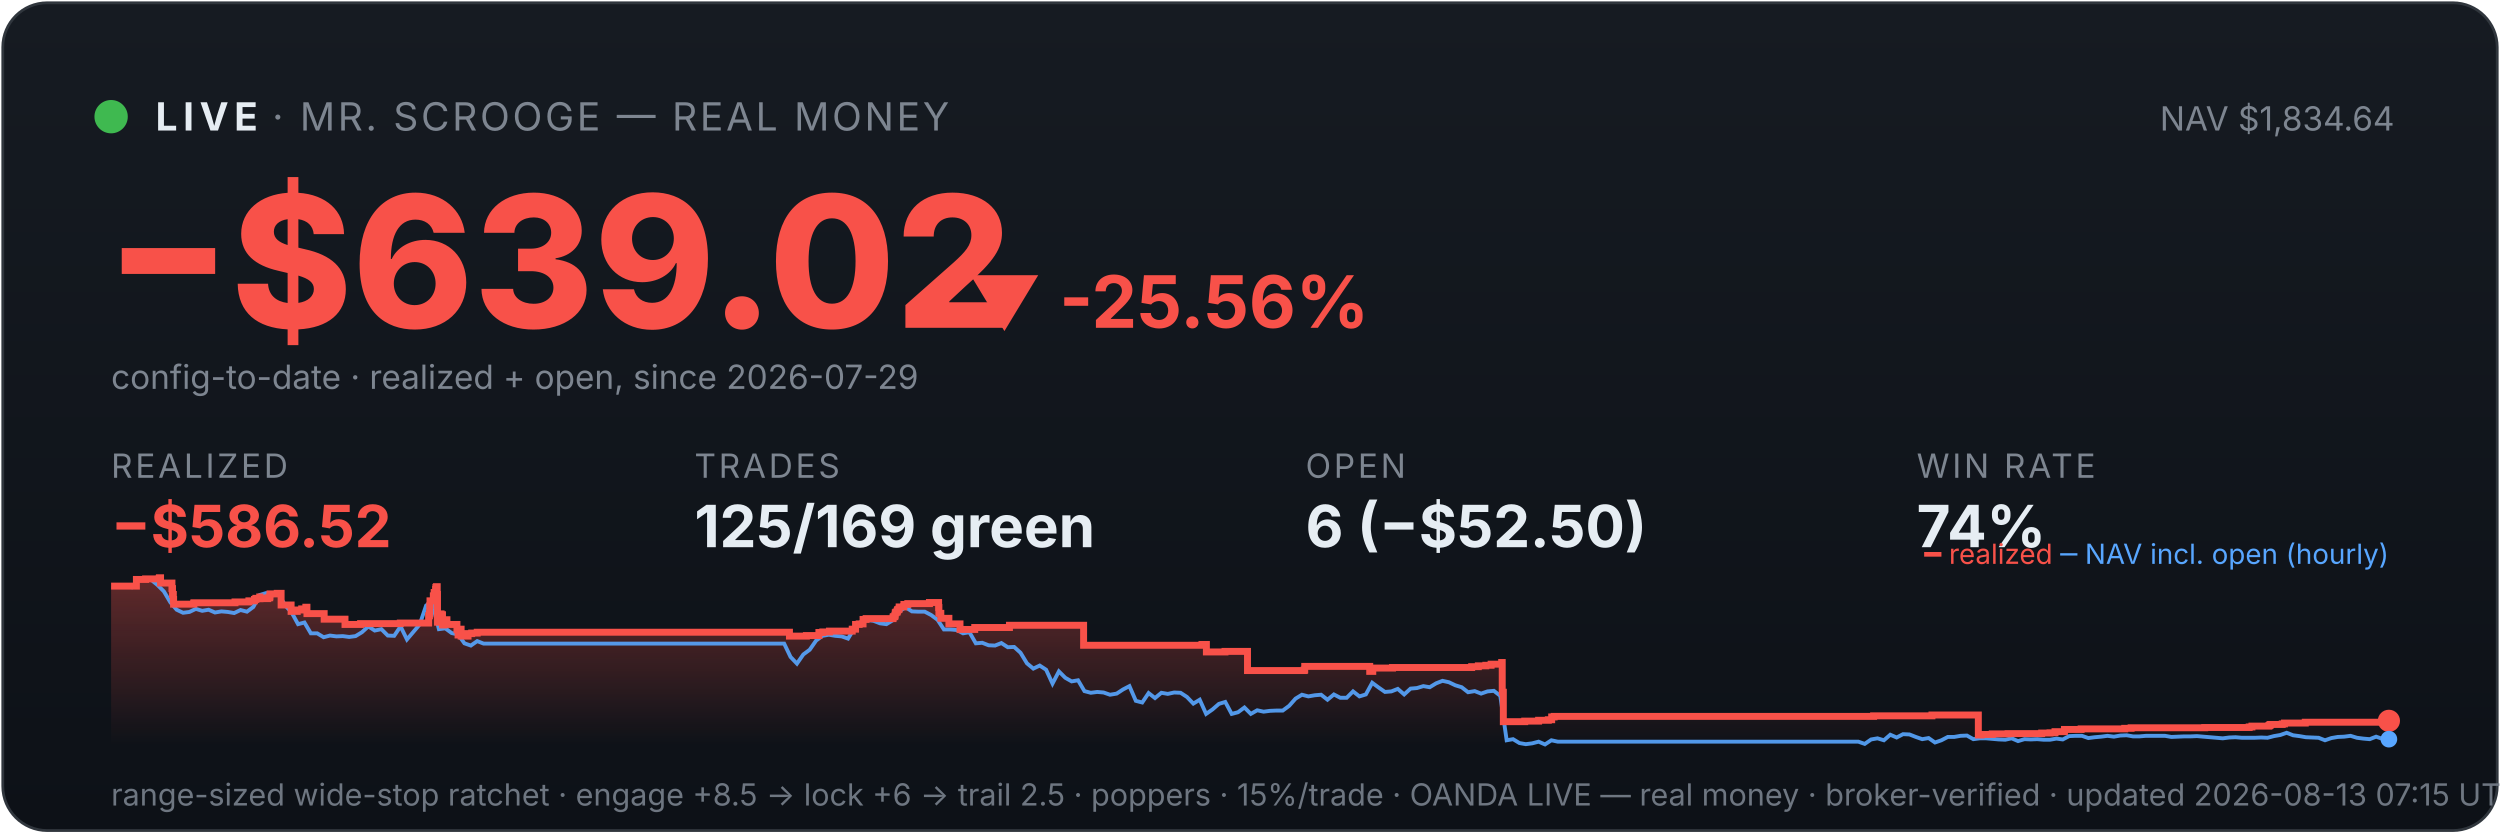
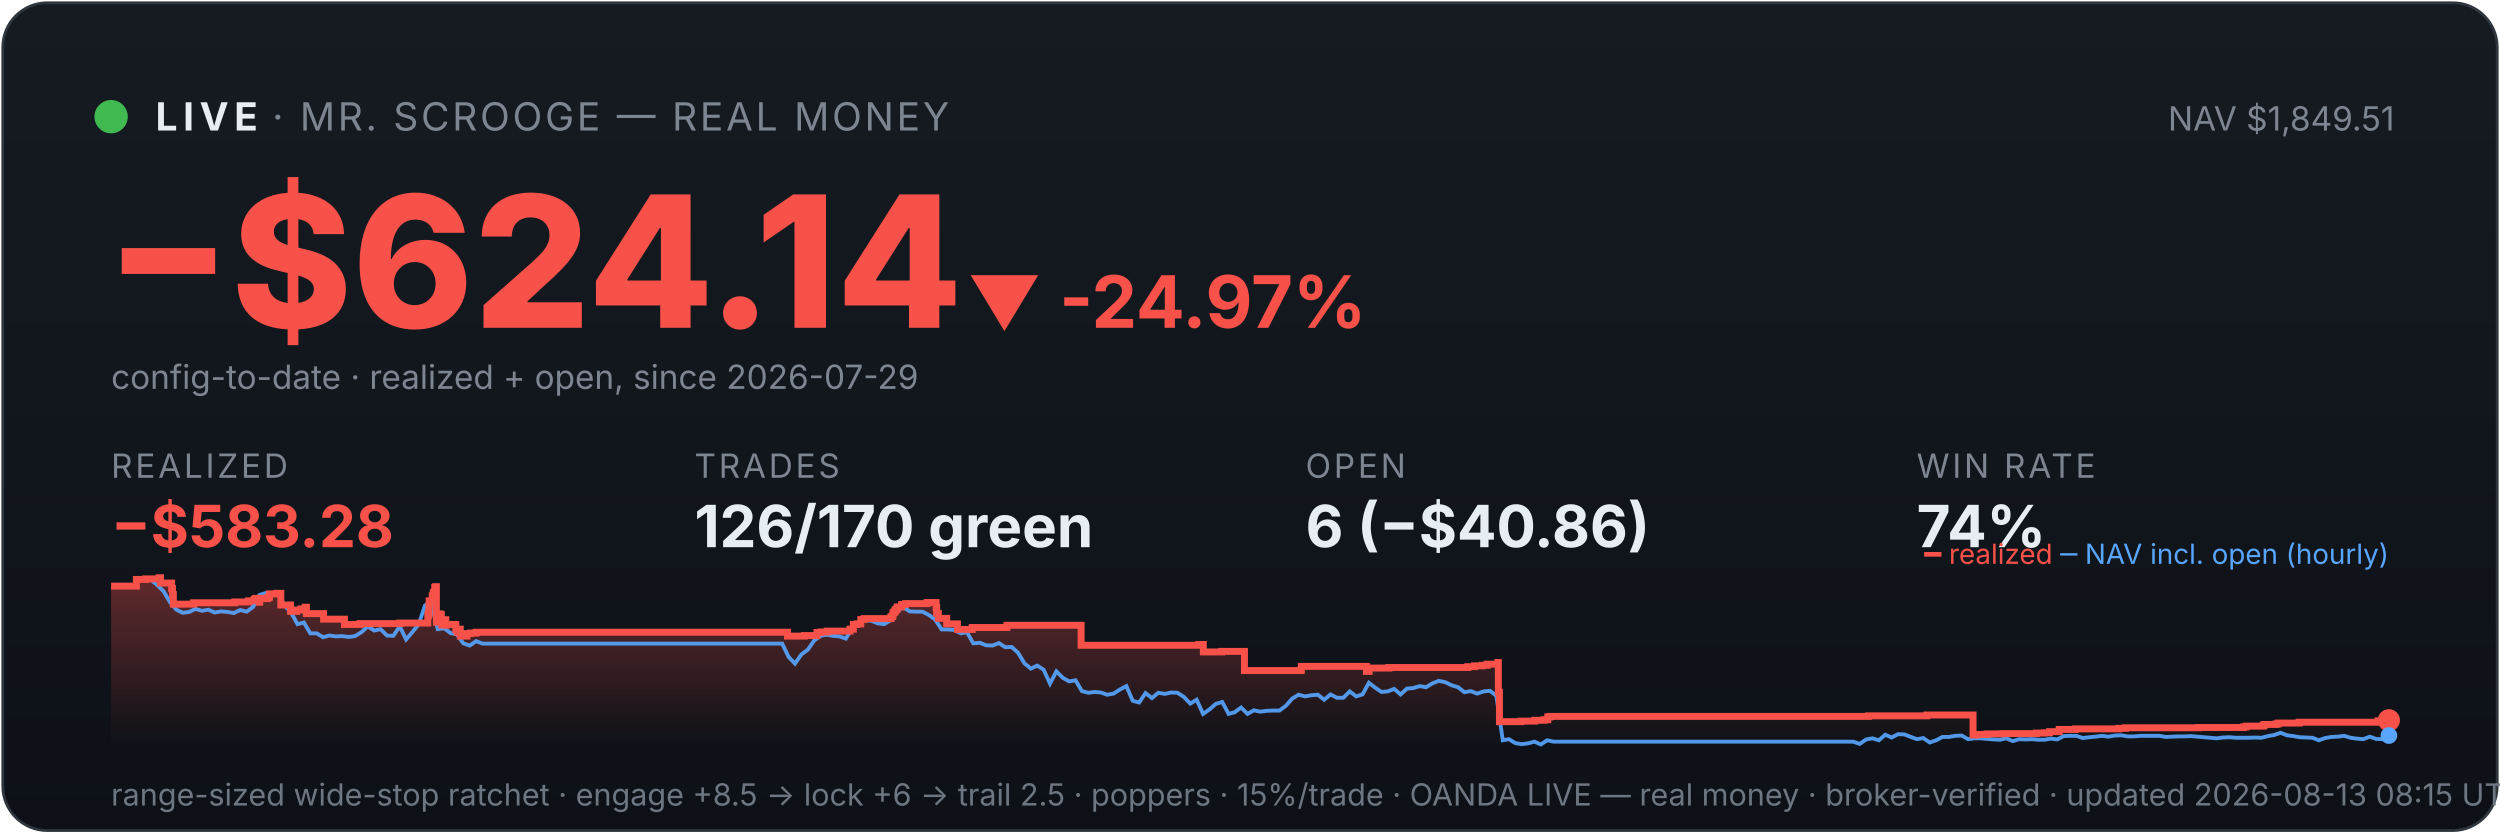
<svg xmlns="http://www.w3.org/2000/svg" viewBox="0 0 900 300" width="100%" font-family="system-ui,-apple-system,sans-serif">
  <defs>
    <linearGradient id="bg" x1="0" y1="0" x2="0" y2="1">
      <stop offset="0" stop-color="#161b22" />
      <stop offset="1" stop-color="#0d1117" />
    </linearGradient>
    <linearGradient id="fill" x1="0" y1="0" x2="0" y2="1">
      <stop offset="0" stop-color="#f85149" stop-opacity="0.35" />
      <stop offset="1" stop-color="#f85149" stop-opacity="0" />
    </linearGradient>
  </defs>
  <rect x="1" y="1" width="898" height="298" rx="16" fill="url(#bg)" stroke="#30363d" />
  <circle cx="40" cy="42" r="6" fill="#3fb950" />
  <text x="56" y="47" font-size="14" font-weight="700" fill="#e6edf3" letter-spacing="2">LIVE</text>
  <text x="98" y="47" font-size="14" fill="#7d8590" letter-spacing="1">· MR. SCROOGE — REAL MONEY</text>
-   <text x="862" y="47" font-size="12" fill="#7d8590" text-anchor="end">NAV $1,834.64</text>
-   <text x="38" y="118" font-size="66" font-weight="800" fill="#f85149">−$639.02</text>
-   <text x="348" y="118" font-size="26" font-weight="700" fill="#f85149">▼ -25.56%</text>
+   <text x="862" y="47" font-size="12" fill="#7d8590" text-anchor="end">NAV $1,849.51</text>
+   <text x="38" y="118" font-size="66" font-weight="800" fill="#f85149">−$624.14</text>
+   <text x="348" y="118" font-size="26" font-weight="700" fill="#f85149">▼ -24.97%</text>
  <text x="40" y="140" font-size="12" fill="#7d8590">config-to-date · realized + open, since 2026-07-29</text>
  <text x="40" y="172" font-family="system-ui,-apple-system,sans-serif" font-size="12" fill="#7d8590" letter-spacing="1">REALIZED</text>
-   <text x="40" y="197" font-family="system-ui,-apple-system,sans-serif" font-size="21" font-weight="700" fill="#f85149">−$586.52</text>
+   <text x="40" y="197" font-family="system-ui,-apple-system,sans-serif" font-size="21" font-weight="700" fill="#f85149">−$583.28</text>
  <text x="250" y="172" font-family="system-ui,-apple-system,sans-serif" font-size="12" fill="#7d8590" letter-spacing="1">TRADES</text>
-   <text x="250" y="197" font-family="system-ui,-apple-system,sans-serif" font-size="21" font-weight="700" fill="#e6edf3">125/169 green</text>
+   <text x="250" y="197" font-family="system-ui,-apple-system,sans-serif" font-size="21" font-weight="700" fill="#e6edf3">126/170 green</text>
  <text x="470" y="172" font-family="system-ui,-apple-system,sans-serif" font-size="12" fill="#7d8590" letter-spacing="1">OPEN</text>
-   <text x="470" y="197" font-family="system-ui,-apple-system,sans-serif" font-size="21" font-weight="700" fill="#e6edf3">6 (−$52.50)</text>
+   <text x="470" y="197" font-family="system-ui,-apple-system,sans-serif" font-size="21" font-weight="700" fill="#e6edf3">6 (−$40.86)</text>
  <text x="690" y="172" font-family="system-ui,-apple-system,sans-serif" font-size="12" fill="#7d8590" letter-spacing="1">WIN RATE</text>
  <text x="690" y="197" font-family="system-ui,-apple-system,sans-serif" font-size="21" font-weight="700" fill="#e6edf3">74%</text>
-   <polygon points="40,268 40.0,211.0 49.1,211.0 49.1,208.6 52.4,208.6 52.4,208.4 57.3,208.4 57.3,208.2 57.4,208.2 57.4,208.0 57.8,208.0 57.8,209.9 61.9,209.9 61.9,211.9 62.1,211.9 62.1,214.0 62.4,214.0 62.4,215.8 62.5,215.8 62.5,217.5 69.7,217.5 69.7,217.3 69.8,217.3 69.8,217.0 84.6,217.0 84.6,216.7 89.6,216.7 89.6,216.3 91.6,216.3 91.6,215.8 92.1,215.8 92.1,215.4 93.5,215.4 93.5,214.9 93.6,214.9 93.6,216.8 93.6,216.8 93.6,215.5 96.4,215.5 96.4,215.2 97.1,215.2 97.1,214.7 97.2,214.7 97.2,213.8 99.8,213.8 99.8,213.6 101.2,213.6 101.2,215.5 101.2,215.5 101.2,217.8 104.8,217.8 104.8,220.1 107.0,220.1 107.0,219.6 108.6,219.6 108.6,219.2 110.1,219.2 110.1,218.6 110.5,218.6 110.5,218.2 110.5,218.2 110.5,220.9 116.7,220.9 116.7,222.9 124.2,222.9 124.2,224.8 129.8,224.8 129.8,224.5 144.1,224.5 144.1,224.3 154.3,224.3 154.3,223.1 154.3,223.1 154.3,222.7 154.3,222.7 154.3,221.7 154.6,221.7 154.6,221.0 154.7,221.0 154.7,218.0 154.8,218.0 154.8,216.3 156.0,216.3 156.0,215.3 156.0,215.3 156.0,214.5 156.3,214.5 156.3,214.2 156.3,214.2 156.3,213.3 156.8,213.3 156.8,212.2 156.9,212.2 156.9,211.5 157.1,211.5 157.1,211.2 157.4,211.2 157.4,214.0 157.5,214.0 157.5,217.3 157.5,217.3 157.5,220.6 157.5,220.6 157.5,224.0 157.9,224.0 157.9,222.0 157.9,222.0 157.9,221.7 158.4,221.7 158.4,221.5 158.6,221.5 158.6,221.0 158.8,221.0 158.8,222.9 158.8,222.9 158.8,221.8 158.9,221.8 158.9,221.7 159.2,221.7 159.2,221.3 159.3,221.3 159.3,223.3 159.3,223.3 159.3,225.2 159.3,225.2 159.3,224.9 159.6,224.9 159.6,225.0 159.8,225.0 159.8,224.7 159.8,224.7 159.8,224.3 160.0,224.3 160.0,223.6 160.0,223.6 160.0,223.4 160.1,223.4 160.1,223.1 160.9,223.1 160.9,225.1 160.9,225.1 160.9,224.8 164.5,224.8 164.5,226.7 164.9,226.7 164.9,228.6 165.0,228.6 165.0,227.6 165.1,227.6 165.1,226.9 165.4,226.9 165.4,226.5 166.0,226.5 166.0,229.0 168.5,229.0 168.5,228.1 169.8,228.1 169.8,227.9 171.8,227.9 171.8,227.6 284.2,227.6 284.2,229.0 290.3,229.0 290.3,228.8 294.8,228.8 294.8,227.7 296.2,227.7 296.2,227.5 298.6,227.5 298.6,227.2 306.8,227.2 306.8,226.7 306.8,226.7 306.8,226.5 308.0,226.5 308.0,224.8 309.3,224.8 309.3,224.6 310.7,224.6 310.7,223.0 311.8,223.0 311.8,222.7 321.5,222.7 321.5,222.2 321.6,222.2 321.6,222.0 322.1,222.0 322.1,221.7 322.2,221.7 322.2,221.4 322.3,221.4 322.3,220.6 322.5,220.6 322.5,220.4 322.9,220.4 322.9,220.2 323.0,220.2 323.0,219.9 323.1,219.9 323.1,219.5 323.5,219.5 323.5,219.3 323.7,219.3 323.7,218.8 323.7,218.8 323.7,218.5 325.3,218.5 325.3,218.3 325.4,218.3 325.4,217.8 325.4,217.8 325.4,217.6 326.8,217.6 326.8,217.3 334.6,217.3 334.6,216.9 337.9,216.9 337.9,218.9 337.9,218.9 337.9,218.7 338.0,218.7 338.0,220.8 338.7,220.8 338.7,222.6 341.6,222.6 341.6,224.6 345.6,224.6 345.6,226.6 350.9,226.6 350.9,225.9 363.4,225.9 363.4,225.1 390.1,225.1 390.1,232.3 432.7,232.3 432.7,232.0 434.3,232.0 434.3,234.7 441.0,234.7 441.0,234.5 449.1,234.5 449.1,241.4 469.5,241.4 469.5,241.2 469.7,241.2 469.7,239.9 493.1,239.9 493.1,241.7 494.2,241.7 494.2,240.5 501.3,240.5 501.3,240.3 529.8,240.3 529.8,240.0 532.2,240.0 532.2,239.7 534.9,239.7 534.9,239.5 536.8,239.5 536.8,239.1 540.6,239.1 540.6,238.5 540.8,238.5 540.8,241.1 540.8,241.1 540.8,249.2 541.2,249.2 541.2,251.6 541.2,251.6 541.2,259.8 548.9,259.8 548.9,259.6 553.9,259.6 553.9,259.3 557.4,259.3 557.4,259.1 558.6,259.1 558.6,258.5 558.6,258.5 558.6,258.1 559.5,258.1 559.5,257.9 674.5,257.9 674.5,257.7 695.5,257.7 695.5,257.4 712.2,257.4 712.2,261.9 712.2,261.9 712.2,262.5 712.2,262.5 712.2,263.2 712.2,263.2 712.2,263.5 712.2,263.5 712.2,263.6 712.2,263.6 712.2,264.6 713.2,264.6 713.2,264.4 717.2,264.4 717.2,264.2 722.9,264.2 722.9,264.1 735.0,264.1 735.0,263.9 738.0,263.9 738.0,263.8 739.8,263.8 739.8,263.4 743.2,263.4 743.2,262.6 749.2,262.6 749.2,262.5 749.2,262.5 749.2,262.4 764.9,262.4 764.9,262.2 767.2,262.2 767.2,262.0 793.7,262.0 793.7,261.9 809.7,261.9 809.7,261.7 810.7,261.7 810.7,261.4 816.8,261.4 816.8,261.2 817.0,261.2 817.0,261.0 817.4,261.0 817.4,260.8 821.6,260.8 821.6,260.6 822.4,260.6 822.4,260.3 829.9,260.3 829.9,260.0 858.4,260.0 858.4,259.5 860.0,259.5 860.0,259.5 860,268" fill="url(#fill)" />
-   <polyline points="40.5,211.0 40.6,211.0 42.9,211.0 43.2,211.0 45.2,211.1 47.5,211.4 49.8,208.7 52.1,208.2 54.4,208.7 56.7,210.6 59.0,212.9 61.3,216.8 63.6,219.5 65.9,220.6 68.2,220.3 70.5,219.2 72.8,219.9 75.1,219.5 77.4,220.5 79.7,220.1 82.0,220.3 84.3,220.7 86.6,219.6 88.9,220.2 91.2,218.5 93.5,214.2 95.8,213.5 98.1,214.3 100.4,214.1 102.7,218.0 105.0,220.5 107.3,224.7 109.6,224.1 111.9,228.0 114.2,228.0 116.5,229.4 118.8,228.8 121.1,229.1 123.4,229.0 125.7,229.3 128.0,229.0 130.3,227.6 132.6,225.5 134.9,227.0 137.3,226.5 139.6,228.8 141.9,228.9 144.2,225.5 146.5,230.2 148.8,227.5 151.1,224.8 153.4,218.0 155.0,216.8 155.7,217.5 158.0,226.5 160.3,226.2 162.6,227.9 164.9,228.4 167.2,231.6 169.5,232.4 171.8,230.8 174.1,231.7 176.4,231.7 178.7,231.7 181.0,231.7 183.3,231.7 185.6,231.7 187.9,231.7 190.2,231.7 192.5,231.7 194.8,231.7 197.1,231.7 199.4,231.7 201.7,231.7 204.0,231.7 206.3,231.7 208.6,231.7 210.9,231.7 213.2,231.7 215.5,231.7 217.8,231.7 220.1,231.7 222.4,231.7 224.7,231.7 227.0,231.7 229.3,231.7 231.6,231.7 233.9,231.7 236.2,231.7 238.5,231.7 240.8,231.7 243.1,231.7 245.4,231.7 247.7,231.7 250.0,231.7 252.3,231.7 254.6,231.7 256.9,231.7 259.2,231.7 261.5,231.7 263.8,231.7 266.1,231.7 268.4,231.7 270.8,231.7 273.1,231.7 275.4,231.7 277.7,231.7 280.0,231.7 282.3,231.7 284.6,236.5 286.9,238.9 289.2,235.6 291.5,233.9 293.8,230.6 296.1,228.9 298.4,228.5 300.7,228.9 303.0,229.1 305.3,229.9 307.6,226.1 309.9,223.9 312.2,223.2 314.5,223.5 316.8,224.4 319.1,224.7 321.4,223.3 323.7,220.1 326.0,218.6 328.3,220.1 330.6,220.2 332.9,220.2 335.2,221.4 337.5,223.1 339.8,226.6 342.1,226.6 344.4,226.8 346.7,228.0 349.0,227.6 351.3,231.6 353.6,231.4 355.9,232.3 358.2,232.4 360.5,231.5 362.8,233.0 365.1,232.9 367.4,235.0 369.7,238.8 372.0,240.7 374.3,239.6 376.6,241.1 378.9,246.1 381.2,241.7 383.5,244.0 385.8,245.3 388.1,244.9 390.4,248.8 392.7,249.4 395.0,249.1 397.3,249.3 399.6,250.1 402.0,249.7 404.3,248.2 406.6,247.0 408.9,252.3 411.2,252.9 413.5,249.5 415.8,251.3 418.1,249.4 420.4,249.8 422.7,249.3 425.0,249.4 427.3,250.9 429.6,253.3 431.9,251.9 434.2,257.0 436.5,255.4 438.8,253.4 441.1,252.7 443.4,257.0 445.7,256.4 448.0,254.7 450.3,257.0 452.6,255.7 454.9,256.2 457.2,255.9 459.5,255.8 461.8,255.8 464.1,254.1 466.4,251.5 468.7,250.1 471.0,250.7 473.3,250.3 475.6,250.1 477.9,251.9 480.2,250.0 482.5,251.2 484.8,251.2 487.1,248.9 489.4,250.7 491.7,250.0 494.0,245.8 496.3,247.5 498.6,249.1 500.9,248.9 503.2,248.0 505.5,250.0 507.8,247.9 510.1,247.7 512.4,247.0 514.7,247.4 517.0,246.0 519.3,245.1 521.6,245.6 523.9,246.7 526.2,247.4 528.5,249.2 530.9,248.8 533.2,249.7 535.5,248.9 537.8,248.7 540.1,250.5 542.4,266.5 544.7,266.1 547.0,267.5 549.3,267.9 551.6,267.6 553.9,267.0 556.2,268.0 558.5,266.5 560.8,267.0 563.1,267.0 565.4,267.0 567.7,267.0 570.0,267.0 572.3,267.0 574.6,267.0 576.9,267.0 579.2,267.0 581.5,267.0 583.8,267.0 586.1,267.0 588.4,267.0 590.7,267.0 593.0,267.0 595.3,267.0 597.6,267.0 599.9,267.0 602.2,267.0 604.5,267.0 606.8,267.0 609.1,267.0 611.4,267.0 613.7,267.0 616.0,267.0 618.3,267.0 620.6,267.0 622.9,267.0 625.2,267.0 627.5,267.0 629.8,267.0 632.1,267.0 634.4,267.0 636.7,267.0 639.0,267.0 641.3,267.0 643.6,267.0 645.9,267.0 648.2,267.0 650.5,267.0 652.8,267.0 655.1,267.0 657.4,267.0 659.7,267.0 662.0,267.0 664.4,267.0 666.7,267.0 669.0,267.0 671.3,267.8 673.6,266.2 675.9,265.8 678.2,266.5 680.5,264.5 682.8,265.5 685.1,264.3 687.4,264.4 689.7,265.3 692.0,266.1 694.3,265.7 696.6,267.3 698.9,266.5 701.2,265.3 703.5,265.3 705.8,264.9 708.1,264.8 710.4,266.1 712.7,265.8 715.0,265.8 717.3,266.0 719.6,266.2 721.9,266.3 724.2,265.8 726.5,266.8 728.8,266.1 731.1,266.2 733.4,266.1 735.7,266.3 738.0,266.3 740.3,265.9 742.6,266.2 744.9,265.0 747.2,264.9 749.5,264.9 751.8,265.7 754.1,265.4 756.4,265.2 758.7,264.9 761.0,265.2 763.3,264.8 765.6,264.7 767.9,265.1 770.2,265.1 772.5,264.9 774.8,264.9 777.1,264.9 779.4,264.9 781.7,265.3 784.0,265.2 786.3,265.1 788.6,265.1 790.9,265.0 793.2,265.2 795.6,265.4 797.9,265.6 800.2,265.8 802.5,265.5 804.8,265.4 807.1,265.6 809.4,265.6 811.7,265.6 814.0,265.5 816.3,265.6 818.6,265.0 820.9,264.6 823.2,263.8 825.5,264.7 827.8,265.0 830.1,265.4 832.4,265.5 834.7,265.6 837.0,266.5 839.3,265.7 841.6,265.3 843.9,265.2 846.2,264.9 848.5,265.6 850.8,265.9 853.1,266.1 855.4,265.2 857.7,266.0 860.0,266.1" fill="none" stroke="#58a6ff" stroke-width="1.4" opacity="0.9" />
-   <polyline points="40.0,211.0 49.1,211.0 49.1,208.6 52.4,208.6 52.4,208.4 57.3,208.4 57.3,208.2 57.4,208.2 57.4,208.0 57.8,208.0 57.8,209.9 61.9,209.9 61.9,211.9 62.1,211.9 62.1,214.0 62.4,214.0 62.4,215.8 62.5,215.8 62.5,217.5 69.7,217.5 69.7,217.3 69.8,217.3 69.8,217.0 84.6,217.0 84.6,216.7 89.6,216.7 89.6,216.3 91.6,216.3 91.6,215.8 92.1,215.8 92.1,215.4 93.5,215.4 93.5,214.9 93.6,214.9 93.6,216.8 93.6,216.8 93.6,215.5 96.4,215.5 96.4,215.2 97.1,215.2 97.1,214.7 97.2,214.7 97.2,213.8 99.8,213.8 99.8,213.6 101.2,213.6 101.2,215.5 101.2,215.5 101.2,217.8 104.8,217.8 104.8,220.1 107.0,220.1 107.0,219.6 108.6,219.6 108.6,219.2 110.1,219.2 110.1,218.6 110.5,218.6 110.5,218.2 110.5,218.2 110.5,220.9 116.7,220.9 116.7,222.9 124.2,222.9 124.2,224.8 129.8,224.8 129.8,224.5 144.1,224.5 144.1,224.3 154.3,224.3 154.3,223.1 154.3,223.1 154.3,222.7 154.3,222.7 154.3,221.7 154.6,221.7 154.6,221.0 154.7,221.0 154.7,218.0 154.8,218.0 154.8,216.3 156.0,216.3 156.0,215.3 156.0,215.3 156.0,214.5 156.3,214.5 156.3,214.2 156.3,214.2 156.3,213.3 156.8,213.3 156.8,212.2 156.9,212.2 156.9,211.5 157.1,211.5 157.1,211.2 157.4,211.2 157.4,214.0 157.5,214.0 157.5,217.3 157.5,217.3 157.5,220.6 157.5,220.6 157.5,224.0 157.9,224.0 157.9,222.0 157.9,222.0 157.9,221.7 158.4,221.7 158.4,221.5 158.6,221.5 158.6,221.0 158.8,221.0 158.8,222.9 158.8,222.9 158.8,221.8 158.9,221.8 158.9,221.7 159.2,221.7 159.2,221.3 159.3,221.3 159.3,223.3 159.3,223.3 159.3,225.2 159.3,225.2 159.3,224.9 159.6,224.9 159.6,225.0 159.8,225.0 159.8,224.7 159.8,224.7 159.8,224.3 160.0,224.3 160.0,223.6 160.0,223.6 160.0,223.4 160.1,223.4 160.1,223.1 160.9,223.1 160.9,225.1 160.9,225.1 160.9,224.8 164.5,224.8 164.5,226.7 164.9,226.7 164.9,228.6 165.0,228.6 165.0,227.6 165.1,227.6 165.1,226.9 165.4,226.9 165.4,226.5 166.0,226.5 166.0,229.0 168.5,229.0 168.5,228.1 169.8,228.1 169.8,227.9 171.8,227.9 171.8,227.6 284.2,227.6 284.2,229.0 290.3,229.0 290.3,228.8 294.8,228.8 294.8,227.7 296.2,227.7 296.2,227.5 298.6,227.5 298.6,227.2 306.8,227.2 306.8,226.7 306.8,226.7 306.8,226.5 308.0,226.5 308.0,224.8 309.3,224.8 309.3,224.6 310.7,224.6 310.7,223.0 311.8,223.0 311.8,222.7 321.5,222.7 321.5,222.2 321.6,222.2 321.6,222.0 322.1,222.0 322.1,221.7 322.2,221.7 322.2,221.4 322.3,221.4 322.3,220.6 322.5,220.6 322.5,220.4 322.9,220.4 322.9,220.2 323.0,220.2 323.0,219.9 323.1,219.9 323.1,219.5 323.5,219.5 323.5,219.3 323.7,219.3 323.7,218.8 323.7,218.8 323.7,218.5 325.3,218.5 325.3,218.3 325.4,218.3 325.4,217.8 325.4,217.8 325.4,217.6 326.8,217.6 326.8,217.3 334.6,217.3 334.6,216.9 337.9,216.9 337.9,218.9 337.9,218.9 337.9,218.7 338.0,218.7 338.0,220.8 338.7,220.8 338.7,222.6 341.6,222.6 341.6,224.6 345.6,224.6 345.6,226.6 350.9,226.6 350.9,225.9 363.4,225.9 363.4,225.1 390.1,225.1 390.1,232.3 432.7,232.3 432.7,232.0 434.3,232.0 434.3,234.7 441.0,234.7 441.0,234.5 449.1,234.5 449.1,241.4 469.5,241.4 469.5,241.2 469.7,241.2 469.7,239.9 493.1,239.9 493.1,241.7 494.2,241.7 494.2,240.5 501.3,240.5 501.3,240.3 529.8,240.3 529.8,240.0 532.2,240.0 532.2,239.7 534.9,239.7 534.9,239.5 536.8,239.5 536.8,239.1 540.6,239.1 540.6,238.5 540.8,238.5 540.8,241.1 540.8,241.1 540.8,249.2 541.2,249.2 541.2,251.6 541.2,251.6 541.2,259.8 548.9,259.8 548.9,259.6 553.9,259.6 553.9,259.3 557.4,259.3 557.4,259.1 558.6,259.1 558.6,258.5 558.6,258.5 558.6,258.1 559.5,258.1 559.5,257.9 674.5,257.9 674.5,257.7 695.5,257.7 695.5,257.4 712.2,257.4 712.2,261.9 712.2,261.9 712.2,262.5 712.2,262.5 712.2,263.2 712.2,263.2 712.2,263.5 712.2,263.5 712.2,263.6 712.2,263.6 712.2,264.6 713.2,264.6 713.2,264.4 717.2,264.4 717.2,264.2 722.9,264.2 722.9,264.1 735.0,264.1 735.0,263.9 738.0,263.9 738.0,263.8 739.8,263.8 739.8,263.4 743.2,263.4 743.2,262.6 749.2,262.6 749.2,262.5 749.2,262.5 749.2,262.4 764.9,262.4 764.9,262.2 767.2,262.2 767.2,262.0 793.7,262.0 793.7,261.9 809.7,261.9 809.7,261.7 810.7,261.7 810.7,261.4 816.8,261.4 816.8,261.2 817.0,261.2 817.0,261.0 817.4,261.0 817.4,260.8 821.6,260.8 821.6,260.6 822.4,260.6 822.4,260.3 829.9,260.3 829.9,260.0 858.4,260.0 858.4,259.5 860.0,259.5 860.0,259.5" fill="none" stroke="#f85149" stroke-width="2.5" />
-   <circle cx="860.0" cy="259.5" r="4" fill="#f85149" />
-   <circle cx="860.0" cy="266.1" r="3" fill="#58a6ff" />
+   <polygon points="40,268 40.0,211.0 49.1,211.0 49.1,208.6 52.4,208.6 52.4,208.4 57.3,208.4 57.3,208.2 57.3,208.2 57.3,208.0 57.8,208.0 57.8,209.9 61.8,209.9 61.8,211.9 62.1,211.9 62.1,214.0 62.4,214.0 62.4,215.8 62.4,215.8 62.4,217.5 69.6,217.5 69.6,217.3 69.7,217.3 69.7,217.0 84.5,217.0 84.5,216.7 89.5,216.7 89.5,216.3 91.5,216.3 91.5,215.8 92.0,215.8 92.0,215.4 93.4,215.4 93.4,214.9 93.4,214.9 93.4,216.8 93.5,216.8 93.5,215.5 96.2,215.5 96.2,215.2 96.9,215.2 96.9,214.7 97.0,214.7 97.0,213.8 99.7,213.8 99.7,213.6 101.1,213.6 101.1,215.5 101.1,215.5 101.1,217.8 104.6,217.8 104.6,220.1 106.8,220.1 106.8,219.6 108.4,219.6 108.4,219.2 109.9,219.2 109.9,218.6 110.3,218.6 110.3,218.2 110.3,218.2 110.3,220.9 116.5,220.9 116.5,222.9 124.0,222.9 124.0,224.8 129.6,224.8 129.6,224.5 143.9,224.5 143.9,224.3 154.0,224.3 154.0,223.1 154.0,223.1 154.0,222.7 154.0,222.7 154.0,221.7 154.2,221.7 154.2,221.0 154.4,221.0 154.4,218.0 154.5,218.0 154.5,216.3 155.6,216.3 155.6,215.3 155.6,215.3 155.6,214.5 155.9,214.5 155.9,214.2 156.0,214.2 156.0,213.3 156.5,213.3 156.5,212.2 156.5,212.2 156.5,211.5 156.8,211.5 156.8,211.2 157.1,211.2 157.1,214.0 157.1,214.0 157.1,217.3 157.1,217.3 157.1,220.6 157.1,220.6 157.1,224.0 157.5,224.0 157.5,222.0 157.6,222.0 157.6,221.7 158.1,221.7 158.1,221.5 158.3,221.5 158.3,221.0 158.5,221.0 158.5,222.9 158.5,222.9 158.5,221.8 158.6,221.8 158.6,221.7 158.8,221.7 158.8,221.3 158.9,221.3 158.9,223.3 159.0,223.3 159.0,225.2 159.0,225.2 159.0,224.9 159.2,224.9 159.2,225.0 159.5,225.0 159.5,224.7 159.5,224.7 159.5,224.3 159.7,224.3 159.7,223.6 159.7,223.6 159.7,223.4 159.7,223.4 159.7,223.1 160.5,223.1 160.5,225.1 160.6,225.1 160.6,224.8 164.1,224.8 164.1,226.7 164.6,226.7 164.6,228.6 164.6,228.6 164.6,227.6 164.8,227.6 164.8,226.9 165.0,226.9 165.0,226.5 165.7,226.5 165.7,229.0 168.1,229.0 168.1,228.1 169.4,228.1 169.4,227.9 171.4,227.9 171.4,227.6 283.5,227.6 283.5,229.0 289.6,229.0 289.6,228.8 294.1,228.8 294.1,227.7 295.5,227.7 295.5,227.5 297.8,227.5 297.8,227.2 306.0,227.2 306.0,226.7 306.0,226.7 306.0,226.5 307.2,226.5 307.2,224.8 308.5,224.8 308.5,224.6 309.9,224.6 309.9,223.0 311.1,223.0 311.1,222.7 320.7,222.7 320.7,222.2 320.8,222.2 320.8,222.0 321.3,222.0 321.3,221.7 321.4,221.7 321.4,221.4 321.5,221.4 321.5,220.6 321.7,220.6 321.7,220.4 322.1,220.4 322.1,220.2 322.2,220.2 322.2,219.9 322.3,219.9 322.3,219.5 322.7,219.5 322.7,219.3 323.0,219.3 323.0,218.8 323.0,218.8 323.0,218.5 324.5,218.5 324.5,218.3 324.6,218.3 324.6,217.8 324.6,217.8 324.6,217.6 326.0,217.6 326.0,217.3 333.8,217.3 333.8,216.9 337.0,216.9 337.0,218.9 337.1,218.9 337.1,218.7 337.2,218.7 337.2,220.8 337.8,220.8 337.8,222.6 340.8,222.6 340.8,224.6 344.7,224.6 344.7,226.6 350.0,226.6 350.0,225.9 362.5,225.9 362.5,225.1 389.2,225.1 389.2,232.3 431.6,232.3 431.6,232.0 433.2,232.0 433.2,234.7 439.8,234.7 439.8,234.5 448.0,234.5 448.0,241.4 468.3,241.4 468.3,241.2 468.5,241.2 468.5,239.9 491.9,239.9 491.9,241.7 492.9,241.7 492.9,240.5 500.0,240.5 500.0,240.3 528.4,240.3 528.4,240.0 530.8,240.0 530.8,239.7 533.6,239.7 533.6,239.5 535.4,239.5 535.4,239.1 539.2,239.1 539.2,238.5 539.4,238.5 539.4,241.1 539.4,241.1 539.4,249.2 539.8,249.2 539.8,251.6 539.8,251.6 539.8,259.8 547.5,259.8 547.5,259.6 552.5,259.6 552.5,259.3 555.9,259.3 555.9,259.1 557.2,259.1 557.2,258.5 557.2,258.5 557.2,258.1 558.0,258.1 558.0,257.9 672.7,257.9 672.7,257.7 693.7,257.7 693.7,257.4 710.3,257.4 710.3,261.9 710.3,261.9 710.3,262.5 710.3,262.5 710.3,263.2 710.3,263.2 710.3,263.5 710.3,263.5 710.3,263.6 710.3,263.6 710.3,264.6 711.3,264.6 711.3,264.4 715.3,264.4 715.3,264.2 721.0,264.2 721.0,264.1 733.1,264.1 733.1,263.9 736.0,263.9 736.0,263.8 737.8,263.8 737.8,263.4 741.3,263.4 741.3,262.6 747.2,262.6 747.2,262.5 747.2,262.5 747.2,262.4 762.8,262.4 762.8,262.2 765.2,262.2 765.2,262.0 791.6,262.0 791.6,261.9 807.6,261.9 807.6,261.7 808.6,261.7 808.6,261.4 814.7,261.4 814.7,261.2 814.8,261.2 814.8,261.0 815.3,261.0 815.3,260.8 819.4,260.8 819.4,260.6 820.2,260.6 820.2,260.3 827.7,260.3 827.7,260.0 856.1,260.0 856.1,259.5 859.5,259.5 859.5,259.3 860.0,259.3 860.0,259.3 860,268" fill="url(#fill)" />
+   <polyline points="40.5,211.0 40.6,211.0 42.9,211.0 43.2,211.0 45.2,211.1 47.5,211.4 49.8,208.7 52.1,208.2 54.3,208.7 56.6,210.6 58.9,212.9 61.2,216.8 63.5,219.5 65.8,220.6 68.1,220.3 70.4,219.2 72.7,219.9 75.0,219.5 77.3,220.5 79.6,220.1 81.9,220.3 84.2,220.7 86.5,219.6 88.8,220.2 91.1,218.5 93.4,214.2 95.7,213.5 98.0,214.3 100.3,214.1 102.5,218.0 104.8,220.5 107.1,224.7 109.4,224.1 111.7,228.0 114.0,228.0 116.3,229.4 118.6,228.8 120.9,229.1 123.2,229.0 125.5,229.3 127.8,229.0 130.1,227.6 132.4,225.5 134.7,227.0 137.0,226.5 139.3,228.8 141.6,228.9 143.9,225.5 146.2,230.2 148.5,227.5 150.7,224.8 153.0,218.0 154.7,216.8 155.3,217.5 157.6,226.5 159.9,226.2 162.2,227.9 164.5,228.4 166.8,231.6 169.1,232.4 171.4,230.8 173.7,231.7 176.0,231.7 178.3,231.7 180.6,231.7 182.9,231.7 185.2,231.7 187.5,231.7 189.8,231.7 192.1,231.7 194.4,231.7 196.7,231.7 199.0,231.7 201.2,231.7 203.5,231.7 205.8,231.7 208.1,231.7 210.4,231.7 212.7,231.7 215.0,231.7 217.3,231.7 219.6,231.7 221.9,231.7 224.2,231.7 226.5,231.7 228.8,231.7 231.1,231.7 233.4,231.7 235.7,231.7 238.0,231.7 240.3,231.7 242.6,231.7 244.9,231.7 247.2,231.7 249.4,231.7 251.7,231.7 254.0,231.7 256.3,231.7 258.6,231.7 260.9,231.7 263.2,231.7 265.5,231.7 267.8,231.7 270.1,231.7 272.4,231.7 274.7,231.7 277.0,231.7 279.3,231.7 281.6,231.7 283.9,236.5 286.2,238.9 288.5,235.6 290.8,233.9 293.1,230.6 295.4,228.9 297.6,228.5 299.9,228.9 302.2,229.1 304.5,229.9 306.8,226.1 309.1,223.9 311.4,223.2 313.7,223.5 316.0,224.4 318.3,224.7 320.6,223.3 322.9,220.1 325.2,218.6 327.5,220.1 329.8,220.2 332.1,220.2 334.4,221.4 336.7,223.1 339.0,226.6 341.3,226.6 343.6,226.8 345.9,228.0 348.1,227.6 350.4,231.6 352.7,231.4 355.0,232.3 357.3,232.4 359.6,231.5 361.9,233.0 364.2,232.9 366.5,235.0 368.8,238.8 371.1,240.7 373.4,239.6 375.7,241.1 378.0,246.1 380.3,241.7 382.6,244.0 384.9,245.3 387.2,244.9 389.5,248.8 391.8,249.4 394.1,249.1 396.3,249.3 398.6,250.1 400.9,249.7 403.2,248.2 405.5,247.0 407.8,252.3 410.1,252.9 412.4,249.5 414.7,251.3 417.0,249.4 419.3,249.8 421.6,249.3 423.9,249.4 426.2,250.9 428.5,253.3 430.8,251.9 433.1,257.0 435.4,255.4 437.7,253.4 440.0,252.7 442.3,257.0 444.5,256.4 446.8,254.7 449.1,257.0 451.4,255.7 453.7,256.2 456.0,255.9 458.3,255.8 460.6,255.8 462.9,254.1 465.2,251.5 467.5,250.1 469.8,250.7 472.1,250.3 474.4,250.1 476.7,251.9 479.0,250.0 481.3,251.2 483.6,251.2 485.9,248.9 488.2,250.7 490.5,250.0 492.8,245.8 495.0,247.5 497.3,249.1 499.6,248.9 501.9,248.0 504.2,250.0 506.5,247.9 508.8,247.7 511.1,247.0 513.4,247.4 515.7,246.0 518.0,245.1 520.3,245.6 522.6,246.7 524.9,247.4 527.2,249.2 529.5,248.8 531.8,249.7 534.1,248.9 536.4,248.7 538.7,250.5 541.0,266.5 543.2,266.1 545.5,267.5 547.8,267.9 550.1,267.6 552.4,267.0 554.7,268.0 557.0,266.5 559.3,267.0 561.6,267.0 563.9,267.0 566.2,267.0 568.5,267.0 570.8,267.0 573.1,267.0 575.4,267.0 577.7,267.0 580.0,267.0 582.3,267.0 584.6,267.0 586.9,267.0 589.2,267.0 591.4,267.0 593.7,267.0 596.0,267.0 598.3,267.0 600.6,267.0 602.9,267.0 605.2,267.0 607.5,267.0 609.8,267.0 612.1,267.0 614.4,267.0 616.7,267.0 619.0,267.0 621.3,267.0 623.6,267.0 625.9,267.0 628.2,267.0 630.5,267.0 632.8,267.0 635.1,267.0 637.4,267.0 639.6,267.0 641.9,267.0 644.2,267.0 646.5,267.0 648.8,267.0 651.1,267.0 653.4,267.0 655.7,267.0 658.0,267.0 660.3,267.0 662.6,267.0 664.9,267.0 667.2,267.0 669.5,267.8 671.8,266.2 674.1,265.8 676.4,266.5 678.7,264.5 681.0,265.5 683.3,264.3 685.6,264.4 687.9,265.3 690.1,266.1 692.4,265.7 694.7,267.3 697.0,266.5 699.3,265.3 701.6,265.3 703.9,264.9 706.2,264.8 708.5,266.1 710.8,265.8 713.1,265.8 715.4,266.0 717.7,266.2 720.0,266.3 722.3,265.8 724.6,266.8 726.9,266.1 729.2,266.2 731.5,266.1 733.8,266.3 736.1,266.3 738.3,265.9 740.6,266.2 742.9,265.0 745.2,264.9 747.5,264.9 749.8,265.7 752.1,265.4 754.4,265.2 756.7,264.9 759.0,265.2 761.3,264.8 763.6,264.7 765.9,265.1 768.2,265.1 770.5,264.9 772.8,264.9 775.1,264.9 777.4,264.9 779.7,265.3 782.0,265.2 784.3,265.1 786.6,265.1 788.8,265.0 791.1,265.2 793.4,265.4 795.7,265.6 798.0,265.8 800.3,265.5 802.6,265.4 804.9,265.6 807.2,265.6 809.5,265.6 811.8,265.5 814.1,265.6 816.4,265.0 818.7,264.6 821.0,263.8 823.3,264.7 825.6,265.0 827.9,265.4 830.2,265.5 832.5,265.6 834.8,266.5 837.0,265.7 839.3,265.3 841.6,265.2 843.9,264.9 846.2,265.6 848.5,265.9 850.8,266.1 853.1,265.2 855.4,266.0 857.7,266.1 860.0,264.8" fill="none" stroke="#58a6ff" stroke-width="1.4" opacity="0.9" />
+   <polyline points="40.0,211.0 49.1,211.0 49.1,208.6 52.4,208.6 52.4,208.4 57.3,208.4 57.3,208.2 57.3,208.2 57.3,208.0 57.8,208.0 57.8,209.9 61.8,209.9 61.8,211.9 62.1,211.9 62.1,214.0 62.4,214.0 62.4,215.8 62.4,215.8 62.4,217.5 69.6,217.5 69.6,217.3 69.7,217.3 69.7,217.0 84.5,217.0 84.5,216.7 89.5,216.7 89.5,216.3 91.5,216.3 91.5,215.8 92.0,215.8 92.0,215.4 93.4,215.4 93.4,214.9 93.4,214.9 93.4,216.8 93.5,216.8 93.5,215.5 96.2,215.5 96.2,215.2 96.9,215.2 96.9,214.7 97.0,214.7 97.0,213.8 99.7,213.8 99.7,213.6 101.1,213.6 101.1,215.5 101.1,215.5 101.1,217.8 104.6,217.8 104.6,220.1 106.8,220.1 106.8,219.6 108.4,219.6 108.4,219.2 109.9,219.2 109.9,218.6 110.3,218.6 110.3,218.2 110.3,218.2 110.3,220.9 116.5,220.9 116.5,222.9 124.0,222.9 124.0,224.8 129.6,224.8 129.6,224.5 143.9,224.5 143.9,224.3 154.0,224.3 154.0,223.1 154.0,223.1 154.0,222.7 154.0,222.7 154.0,221.7 154.2,221.7 154.2,221.0 154.4,221.0 154.4,218.0 154.5,218.0 154.5,216.3 155.6,216.3 155.6,215.3 155.6,215.3 155.6,214.5 155.9,214.5 155.9,214.2 156.0,214.2 156.0,213.3 156.5,213.3 156.5,212.2 156.5,212.2 156.5,211.5 156.8,211.5 156.8,211.2 157.1,211.2 157.1,214.0 157.1,214.0 157.1,217.3 157.1,217.3 157.1,220.6 157.1,220.6 157.1,224.0 157.5,224.0 157.5,222.0 157.6,222.0 157.6,221.7 158.1,221.7 158.1,221.5 158.3,221.5 158.3,221.0 158.5,221.0 158.5,222.9 158.5,222.9 158.5,221.8 158.6,221.8 158.6,221.7 158.8,221.7 158.8,221.3 158.9,221.3 158.9,223.3 159.0,223.3 159.0,225.2 159.0,225.2 159.0,224.9 159.2,224.9 159.2,225.0 159.5,225.0 159.5,224.7 159.5,224.7 159.5,224.3 159.7,224.3 159.7,223.6 159.7,223.6 159.7,223.4 159.7,223.4 159.7,223.1 160.5,223.1 160.5,225.1 160.6,225.1 160.6,224.8 164.1,224.8 164.1,226.7 164.6,226.7 164.6,228.6 164.6,228.6 164.6,227.6 164.8,227.6 164.8,226.9 165.0,226.9 165.0,226.5 165.7,226.5 165.7,229.0 168.1,229.0 168.1,228.1 169.4,228.1 169.4,227.9 171.4,227.9 171.4,227.6 283.5,227.6 283.5,229.0 289.6,229.0 289.6,228.8 294.1,228.8 294.1,227.7 295.5,227.7 295.5,227.5 297.8,227.5 297.8,227.2 306.0,227.2 306.0,226.7 306.0,226.7 306.0,226.5 307.2,226.5 307.2,224.8 308.5,224.8 308.5,224.6 309.9,224.6 309.9,223.0 311.1,223.0 311.1,222.7 320.7,222.7 320.7,222.2 320.8,222.2 320.8,222.0 321.3,222.0 321.3,221.7 321.4,221.7 321.4,221.4 321.5,221.4 321.5,220.6 321.7,220.6 321.7,220.4 322.1,220.4 322.1,220.2 322.2,220.2 322.2,219.9 322.3,219.9 322.3,219.5 322.7,219.5 322.7,219.3 323.0,219.3 323.0,218.8 323.0,218.8 323.0,218.5 324.5,218.5 324.5,218.3 324.6,218.3 324.6,217.8 324.6,217.8 324.6,217.6 326.0,217.6 326.0,217.3 333.8,217.3 333.8,216.9 337.0,216.9 337.0,218.9 337.1,218.9 337.1,218.7 337.2,218.7 337.2,220.8 337.8,220.8 337.8,222.6 340.8,222.6 340.8,224.6 344.7,224.6 344.7,226.6 350.0,226.6 350.0,225.9 362.5,225.9 362.5,225.1 389.2,225.1 389.2,232.3 431.6,232.3 431.6,232.0 433.2,232.0 433.2,234.7 439.8,234.7 439.8,234.5 448.0,234.5 448.0,241.4 468.3,241.4 468.3,241.2 468.5,241.2 468.5,239.9 491.9,239.9 491.9,241.7 492.9,241.7 492.9,240.5 500.0,240.5 500.0,240.3 528.4,240.3 528.4,240.0 530.8,240.0 530.8,239.7 533.6,239.7 533.6,239.5 535.4,239.5 535.4,239.1 539.2,239.1 539.2,238.5 539.4,238.5 539.4,241.1 539.4,241.1 539.4,249.2 539.8,249.2 539.8,251.6 539.8,251.6 539.8,259.8 547.5,259.8 547.5,259.6 552.5,259.6 552.5,259.3 555.9,259.3 555.9,259.1 557.2,259.1 557.2,258.5 557.2,258.5 557.2,258.1 558.0,258.1 558.0,257.9 672.7,257.9 672.7,257.7 693.7,257.7 693.7,257.4 710.3,257.4 710.3,261.9 710.3,261.9 710.3,262.5 710.3,262.5 710.3,263.2 710.3,263.2 710.3,263.5 710.3,263.5 710.3,263.6 710.3,263.6 710.3,264.6 711.3,264.6 711.3,264.4 715.3,264.4 715.3,264.2 721.0,264.2 721.0,264.1 733.1,264.1 733.1,263.9 736.0,263.9 736.0,263.8 737.8,263.8 737.8,263.4 741.3,263.4 741.3,262.6 747.2,262.6 747.2,262.5 747.2,262.5 747.2,262.4 762.8,262.4 762.8,262.2 765.2,262.2 765.2,262.0 791.6,262.0 791.6,261.9 807.6,261.9 807.6,261.7 808.6,261.7 808.6,261.4 814.7,261.4 814.7,261.2 814.8,261.2 814.8,261.0 815.3,261.0 815.3,260.8 819.4,260.8 819.4,260.6 820.2,260.6 820.2,260.3 827.7,260.3 827.7,260.0 856.1,260.0 856.1,259.5 859.5,259.5 859.5,259.3 860.0,259.3 860.0,259.3" fill="none" stroke="#f85149" stroke-width="2.5" />
+   <circle cx="860.0" cy="259.3" r="4" fill="#f85149" />
+   <circle cx="860.0" cy="264.8" r="3" fill="#58a6ff" />
  <text x="860" y="203" font-size="10" text-anchor="end" fill="#7d8590">
    <tspan fill="#f85149">━ realized</tspan>
    <tspan fill="#58a6ff">─ NAV incl. open (hourly)</tspan>
  </text>
-   <text x="40" y="290" font-size="11" fill="#6e7681">range-sized wide-stop ratchet · engage +8.5 → lock +6 → trail 2.5 · poppers · 15%/trade · OANDA LIVE — real money · broker-verified · updated 2026-08-13 07:15 UTC</text>
+   <text x="40" y="290" font-size="11" fill="#6e7681">range-sized wide-stop ratchet · engage +8.5 → lock +6 → trail 2.5 · poppers · 15%/trade · OANDA LIVE — real money · broker-verified · updated 2026-08-13 08:15 UTC</text>
</svg>
